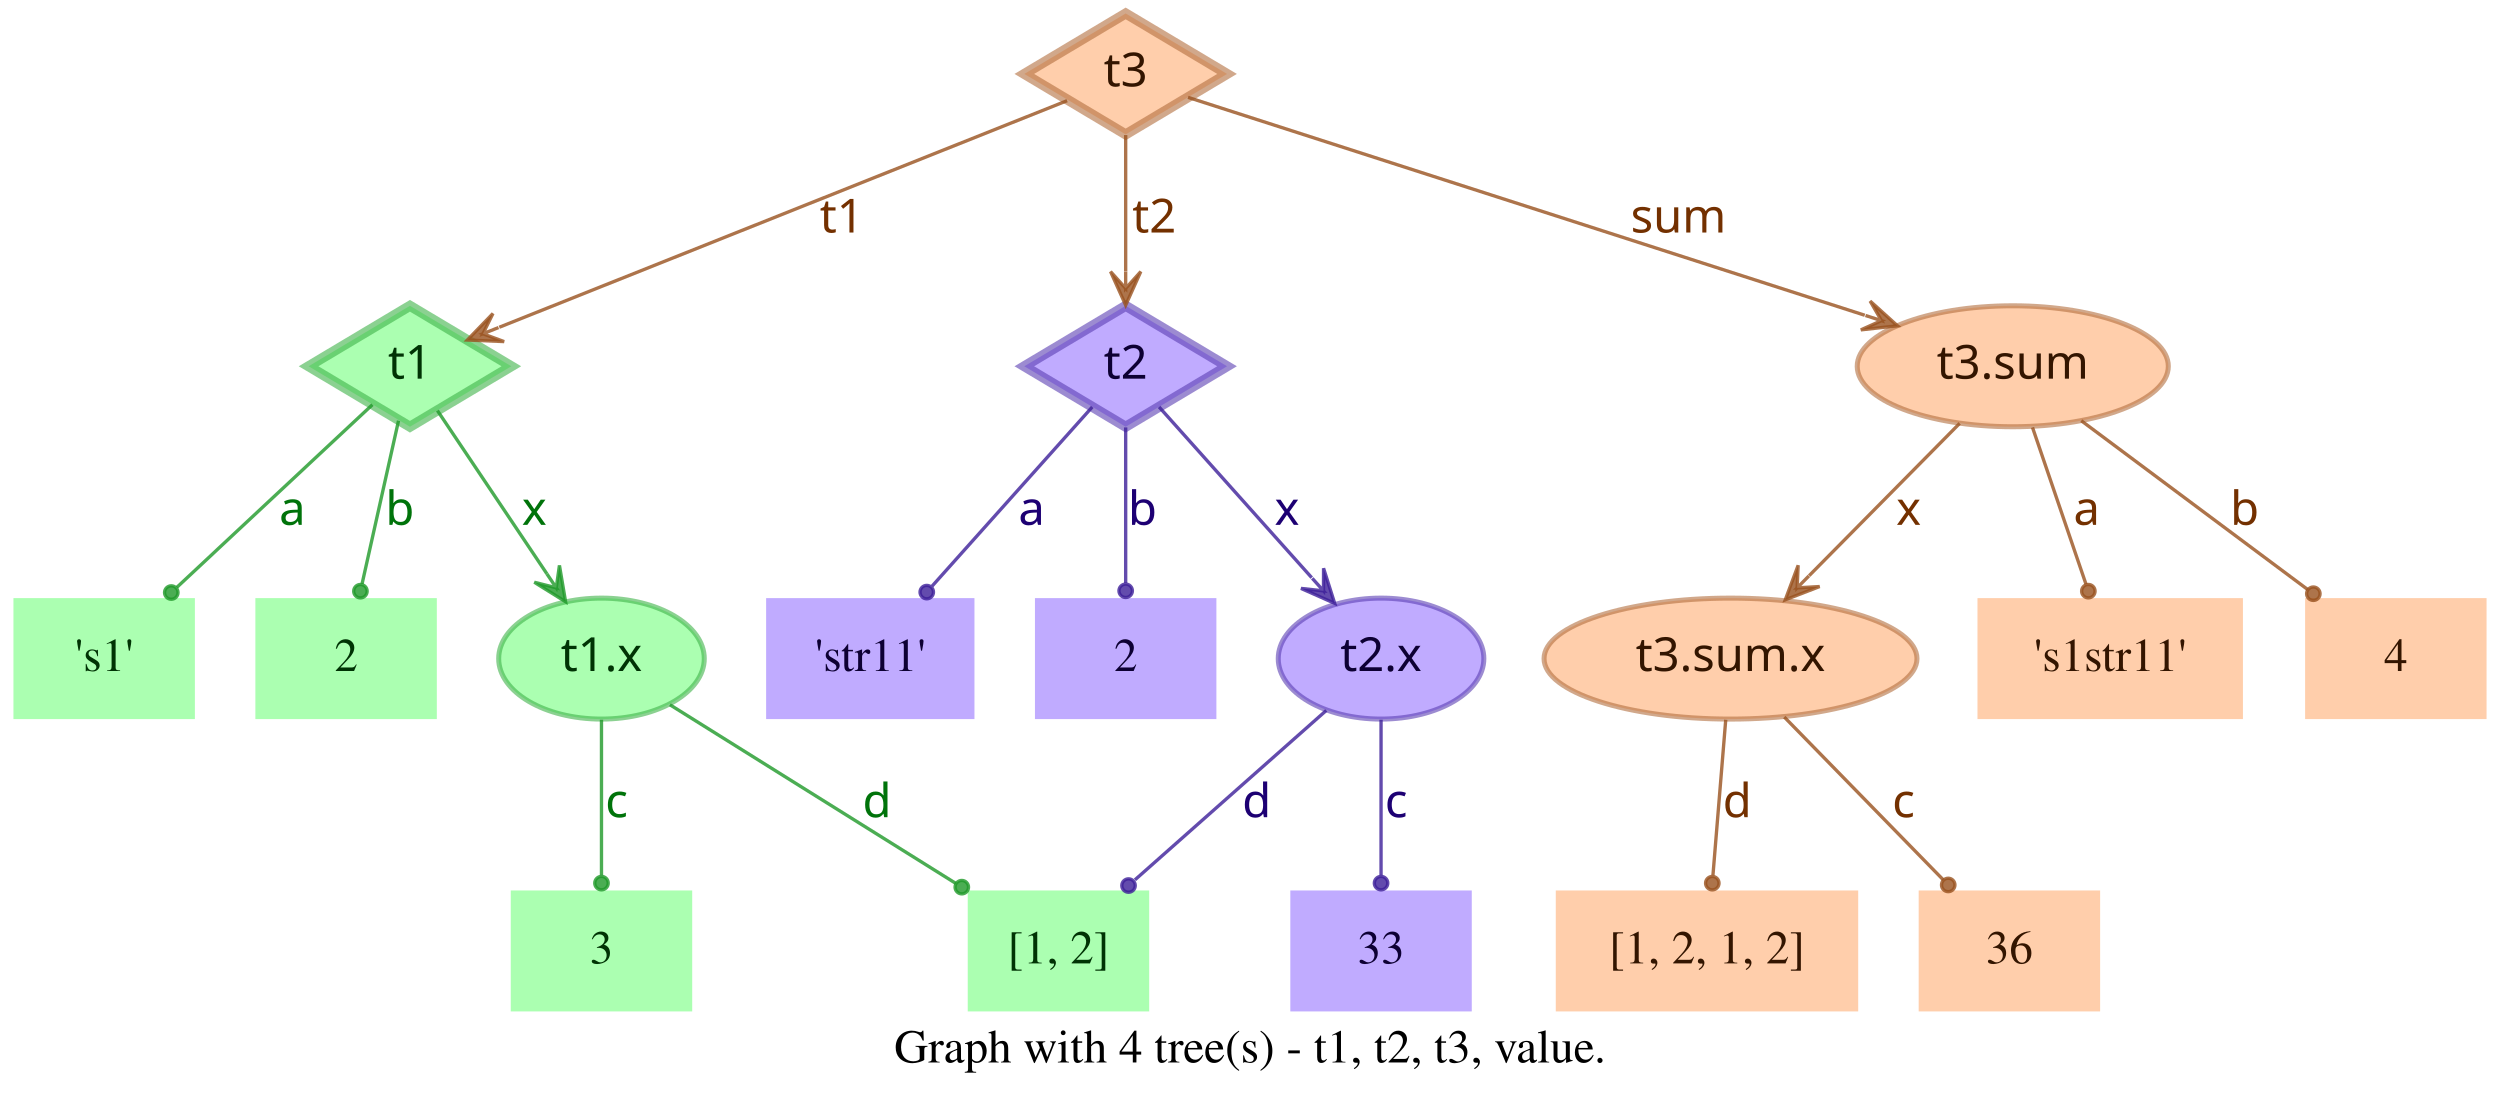
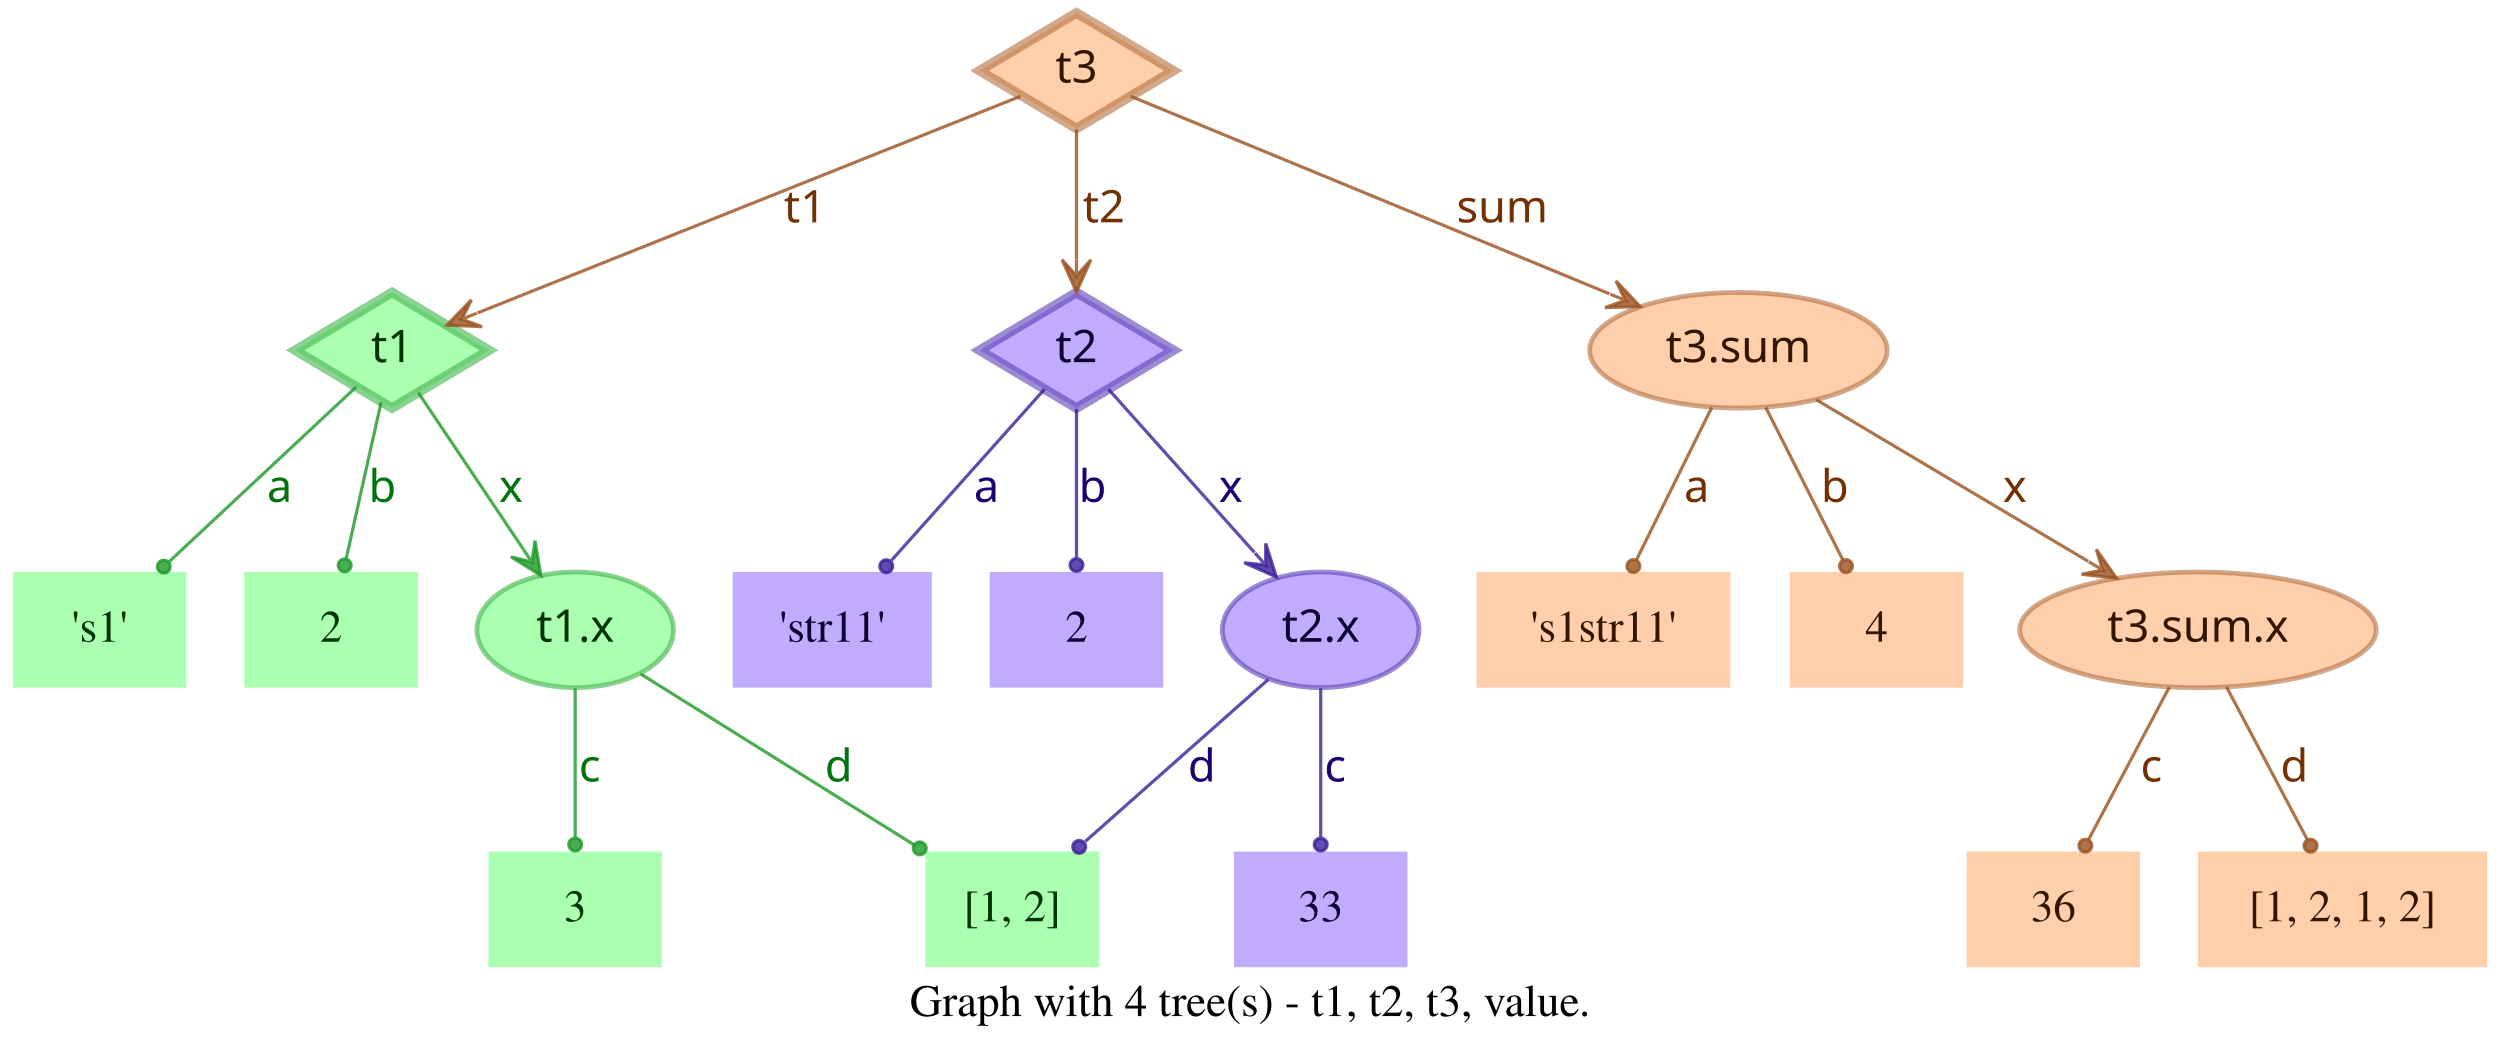
- <svg xmlns="http://www.w3.org/2000/svg" width="744pt" height="328pt" viewBox="0.00 0.00 744.00 328.00">
+ <svg xmlns="http://www.w3.org/2000/svg" width="778pt" height="328pt" viewBox="0.00 0.00 778.00 328.00">
  <g id="graph0" class="graph" transform="scale(1 1) rotate(0) translate(4 324)">
-     <polygon fill="transparent" stroke="transparent" points="-4,4 -4,-324 740,-324 740,4 -4,4" />
-     <text text-anchor="middle" x="368" y="-7.8" font-family="Times,serif" font-size="14.00">Graph with 4 tree(s) - t1, t2, t3, value.</text>
+     <polygon fill="transparent" stroke="transparent" points="-4,4 -4,-324 774,-324 774,4 -4,4" />
+     <text text-anchor="middle" x="385" y="-7.8" font-family="Times,serif" font-size="14.00">Graph with 4 tree(s) - t1, t2, t3, value.</text>
    <g id="node1" class="node">
      <polygon fill="#73ff7e" fill-opacity="0.6" stroke="#3eb248" stroke-width="3" stroke-opacity="0.6" points="118,-233 87.83,-215 118,-197 148.17,-215 118,-233" />
      <text text-anchor="middle" x="118" y="-211.3" font-family="Times-Roman bold" font-size="14.00" fill="#003304">t1</text>
    </g>
    <g id="node4" class="node">
      <polygon fill="#73ff7e" fill-opacity="0.6" stroke="transparent" stroke-width="1.5" points="54,-146 0,-146 0,-110 54,-110 54,-146" />
      <text text-anchor="middle" x="27" y="-124.3" font-family="Times,serif" font-size="14.00" fill="#003304">'s1'</text>
    </g>
    <g id="edge1" class="edge">
      <path fill="none" stroke="#1f9929" stroke-opacity="0.8" d="M106.84,-203.58C92.4,-190.08 66.91,-166.28 48.61,-149.19" />
      <ellipse fill="#1f9929" fill-opacity="0.8" stroke="#1f9929" stroke-opacity="0.8" cx="46.97" cy="-147.66" rx="2" ry="2" />
      <text text-anchor="middle" x="83" y="-167.8" font-family="Times-Roman bold" font-size="14.00" fill="#00730a">a</text>
    </g>
    <g id="node5" class="node">
      <polygon fill="#73ff7e" fill-opacity="0.6" stroke="transparent" stroke-width="1.5" points="126,-146 72,-146 72,-110 126,-110 126,-146" />
      <text text-anchor="middle" x="99" y="-124.3" font-family="Times,serif" font-size="14.00" fill="#003304">2</text>
    </g>
    <g id="edge2" class="edge">
      <path fill="none" stroke="#1f9929" stroke-opacity="0.8" d="M114.6,-198.8C111.58,-185.27 107.12,-165.34 103.75,-150.23" />
      <ellipse fill="#1f9929" fill-opacity="0.8" stroke="#1f9929" stroke-opacity="0.8" cx="103.26" cy="-148.06" rx="2" ry="2" />
      <text text-anchor="middle" x="115" y="-167.8" font-family="Times-Roman bold" font-size="14.00" fill="#00730a">b</text>
    </g>
    <g id="node6" class="node">
      <ellipse fill="#73ff7e" fill-opacity="0.6" stroke="#3eb248" stroke-width="1.5" stroke-opacity="0.6" cx="175" cy="-128" rx="30.59" ry="18" />
      <text text-anchor="middle" x="175" y="-124.3" font-family="Times-Roman bold" font-size="14.00" fill="#003304">t1.x</text>
    </g>
    <g id="edge3" class="edge">
      <path fill="none" stroke="#1f9929" stroke-opacity="0.8" d="M126.17,-201.82C134.63,-189.19 148.1,-169.12 158.75,-153.24" />
      <polygon fill="#1f9929" fill-opacity="0.8" stroke="#1f9929" stroke-opacity="0.8" points="164.32,-144.92 162.49,-155.74 161.54,-149.08 158.75,-153.23 158.75,-153.23 158.75,-153.23 161.54,-149.08 155.01,-150.72 164.32,-144.92 164.32,-144.92" />
      <text text-anchor="middle" x="155" y="-167.8" font-family="Times-Roman bold" font-size="14.00" fill="#00730a">x</text>
    </g>
    <g id="node2" class="node">
      <polygon fill="#9673ff" fill-opacity="0.6" stroke="#5b3eb2" stroke-width="3" stroke-opacity="0.6" points="331,-233 300.83,-215 331,-197 361.17,-215 331,-233" />
      <text text-anchor="middle" x="331" y="-211.3" font-family="Times-Roman bold" font-size="14.00" fill="#0d0033">t2</text>
    </g>
    <g id="node7" class="node">
      <polygon fill="#9673ff" fill-opacity="0.6" stroke="transparent" stroke-width="1.5" points="286,-146 224,-146 224,-110 286,-110 286,-146" />
      <text text-anchor="middle" x="255" y="-124.3" font-family="Times,serif" font-size="14.00" fill="#0d0033">'str11'</text>
    </g>
    <g id="edge4" class="edge">
      <path fill="none" stroke="#3d1f99" stroke-opacity="0.8" d="M321.06,-202.89C308.99,-189.39 288.39,-166.34 273.39,-149.57" />
      <ellipse fill="#3d1f99" fill-opacity="0.8" stroke="#3d1f99" stroke-opacity="0.8" cx="271.8" cy="-147.79" rx="2" ry="2" />
      <text text-anchor="middle" x="303" y="-167.8" font-family="Times-Roman bold" font-size="14.00" fill="#1d0073">a</text>
    </g>
    <g id="node8" class="node">
      <polygon fill="#9673ff" fill-opacity="0.6" stroke="transparent" stroke-width="1.5" points="358,-146 304,-146 304,-110 358,-110 358,-146" />
      <text text-anchor="middle" x="331" y="-124.3" font-family="Times,serif" font-size="14.00" fill="#0d0033">2</text>
    </g>
    <g id="edge5" class="edge">
      <path fill="none" stroke="#3d1f99" stroke-opacity="0.8" d="M331,-196.8C331,-183.43 331,-164.82 331,-150.48" />
      <ellipse fill="#3d1f99" fill-opacity="0.8" stroke="#3d1f99" stroke-opacity="0.8" cx="331" cy="-148.18" rx="2" ry="2" />
      <text text-anchor="middle" x="336" y="-167.8" font-family="Times-Roman bold" font-size="14.00" fill="#1d0073">b</text>
    </g>
    <g id="node9" class="node">
      <ellipse fill="#9673ff" fill-opacity="0.6" stroke="#5b3eb2" stroke-width="1.5" stroke-opacity="0.6" cx="407" cy="-128" rx="30.59" ry="18" />
      <text text-anchor="middle" x="407" y="-124.3" font-family="Times-Roman bold" font-size="14.00" fill="#0d0033">t2.x</text>
    </g>
    <g id="edge6" class="edge">
      <path fill="none" stroke="#3d1f99" stroke-opacity="0.8" d="M340.94,-202.89C352.42,-190.05 371.62,-168.57 386.37,-152.08" />
      <polygon fill="#3d1f99" fill-opacity="0.8" stroke="#3d1f99" stroke-opacity="0.8" points="393.2,-144.44 389.89,-154.89 389.87,-148.16 386.53,-151.89 386.53,-151.89 386.53,-151.89 389.87,-148.16 383.18,-148.89 393.2,-144.44 393.2,-144.44" />
      <text text-anchor="middle" x="379" y="-167.8" font-family="Times-Roman bold" font-size="14.00" fill="#1d0073">x</text>
    </g>
    <g id="node3" class="node">
      <polygon fill="#ffad73" fill-opacity="0.6" stroke="#b26f3e" stroke-width="3" stroke-opacity="0.6" points="331,-320 300.83,-302 331,-284 361.17,-302 331,-320" />
      <text text-anchor="middle" x="331" y="-298.3" font-family="Times-Roman bold" font-size="14.00" fill="#331500">t3</text>
    </g>
    <g id="edge7" class="edge">
      <path fill="none" stroke="#99521f" stroke-opacity="0.8" d="M313.57,-294.04C276.33,-279.18 188.81,-244.26 144.58,-226.61" />
      <polygon fill="#99521f" fill-opacity="0.8" stroke="#99521f" stroke-opacity="0.8" points="135.08,-222.81 146.03,-222.34 139.72,-224.67 144.36,-226.52 144.36,-226.52 144.36,-226.52 139.72,-224.67 142.7,-230.7 135.08,-222.81 135.08,-222.81" />
      <text text-anchor="middle" x="246.5" y="-254.8" font-family="Times-Roman bold" font-size="14.00" fill="#733000">t1</text>
    </g>
    <g id="edge8" class="edge">
      <path fill="none" stroke="#99521f" stroke-opacity="0.8" d="M331,-283.8C331,-272.16 331,-256.55 331,-243.24" />
      <polygon fill="#99521f" fill-opacity="0.8" stroke="#99521f" stroke-opacity="0.8" points="331,-233.18 335.5,-243.18 331,-238.18 331,-243.18 331,-243.18 331,-243.18 331,-238.18 326.5,-243.18 331,-233.18 331,-233.18" />
      <text text-anchor="middle" x="339.5" y="-254.8" font-family="Times-Roman bold" font-size="14.00" fill="#733000">t2</text>
    </g>
    <g id="node10" class="node">
-       <ellipse fill="#ffad73" fill-opacity="0.6" stroke="#b26f3e" stroke-width="1.5" stroke-opacity="0.6" cx="595" cy="-215" rx="46.29" ry="18" />
-       <text text-anchor="middle" x="595" y="-211.3" font-family="Times-Roman bold" font-size="14.00" fill="#331500">t3.sum</text>
+       <ellipse fill="#ffad73" fill-opacity="0.6" stroke="#b26f3e" stroke-width="1.5" stroke-opacity="0.6" cx="537" cy="-215" rx="46.29" ry="18" />
+       <text text-anchor="middle" x="537" y="-211.3" font-family="Times-Roman bold" font-size="14.00" fill="#331500">t3.sum</text>
    </g>
    <g id="edge9" class="edge">
-       <path fill="none" stroke="#99521f" stroke-opacity="0.8" d="M349.56,-295.02C391.06,-281.66 492.28,-249.07 550.95,-230.18" />
-       <polygon fill="#99521f" fill-opacity="0.8" stroke="#99521f" stroke-opacity="0.8" points="560.69,-227.05 552.55,-234.4 555.93,-228.58 551.17,-230.11 551.17,-230.11 551.17,-230.11 555.93,-228.58 549.79,-225.83 560.69,-227.05 560.69,-227.05" />
-       <text text-anchor="middle" x="495.5" y="-254.8" font-family="Times-Roman bold" font-size="14.00" fill="#733000">sum</text>
+       <path fill="none" stroke="#99521f" stroke-opacity="0.8" d="M347.86,-294.04C380.18,-280.71 451.65,-251.22 496.89,-232.55" />
+       <polygon fill="#99521f" fill-opacity="0.8" stroke="#99521f" stroke-opacity="0.8" points="506.4,-228.63 498.87,-236.6 501.78,-230.53 497.16,-232.44 497.16,-232.44 497.16,-232.44 501.78,-230.53 495.44,-228.28 506.4,-228.63 506.4,-228.63" />
+       <text text-anchor="middle" x="463.5" y="-254.8" font-family="Times-Roman bold" font-size="14.00" fill="#733000">sum</text>
    </g>
    <g id="node11" class="node">
      <polygon fill="#73ff7e" fill-opacity="0.6" stroke="transparent" stroke-width="1.5" points="202,-59 148,-59 148,-23 202,-23 202,-59" />
      <text text-anchor="middle" x="175" y="-37.3" font-family="Times,serif" font-size="14.00" fill="#003304">3</text>
    </g>
    <g id="edge10" class="edge">
      <path fill="none" stroke="#1f9929" stroke-opacity="0.8" d="M175,-109.8C175,-96.43 175,-77.82 175,-63.48" />
      <ellipse fill="#1f9929" fill-opacity="0.8" stroke="#1f9929" stroke-opacity="0.8" cx="175" cy="-61.18" rx="2" ry="2" />
      <text text-anchor="middle" x="179.5" y="-80.8" font-family="Times-Roman bold" font-size="14.00" fill="#00730a">c</text>
    </g>
    <g id="node12" class="node">
      <polygon fill="#73ff7e" fill-opacity="0.6" stroke="transparent" stroke-width="1.5" points="338,-59 284,-59 284,-23 338,-23 338,-59" />
      <text text-anchor="middle" x="311" y="-37.3" font-family="Times,serif" font-size="14.00" fill="#003304">[1, 2]</text>
    </g>
    <g id="edge11" class="edge">
      <path fill="none" stroke="#1f9929" stroke-opacity="0.8" d="M195.36,-114.27C217.91,-100.18 254.51,-77.31 280.49,-61.07" />
      <ellipse fill="#1f9929" fill-opacity="0.8" stroke="#1f9929" stroke-opacity="0.8" cx="282.23" cy="-59.98" rx="2" ry="2" />
      <text text-anchor="middle" x="257" y="-80.8" font-family="Times-Roman bold" font-size="14.00" fill="#00730a">d</text>
    </g>
    <g id="edge13" class="edge">
      <path fill="none" stroke="#3d1f99" stroke-opacity="0.8" d="M390.71,-112.58C375.07,-98.73 351.28,-77.67 333.76,-62.16" />
      <ellipse fill="#3d1f99" fill-opacity="0.8" stroke="#3d1f99" stroke-opacity="0.8" cx="331.85" cy="-60.46" rx="2" ry="2" />
      <text text-anchor="middle" x="370" y="-80.8" font-family="Times-Roman bold" font-size="14.00" fill="#1d0073">d</text>
    </g>
    <g id="node13" class="node">
      <polygon fill="#9673ff" fill-opacity="0.6" stroke="transparent" stroke-width="1.5" points="434,-59 380,-59 380,-23 434,-23 434,-59" />
      <text text-anchor="middle" x="407" y="-37.3" font-family="Times,serif" font-size="14.00" fill="#0d0033">33</text>
    </g>
    <g id="edge12" class="edge">
      <path fill="none" stroke="#3d1f99" stroke-opacity="0.8" d="M407,-109.8C407,-96.43 407,-77.82 407,-63.48" />
      <ellipse fill="#3d1f99" fill-opacity="0.8" stroke="#3d1f99" stroke-opacity="0.8" cx="407" cy="-61.18" rx="2" ry="2" />
      <text text-anchor="middle" x="411.5" y="-80.8" font-family="Times-Roman bold" font-size="14.00" fill="#1d0073">c</text>
    </g>
    <g id="node14" class="node">
-       <ellipse fill="#ffad73" fill-opacity="0.6" stroke="#b26f3e" stroke-width="1.5" stroke-opacity="0.6" cx="511" cy="-128" rx="55.49" ry="18" />
-       <text text-anchor="middle" x="511" y="-124.3" font-family="Times-Roman bold" font-size="14.00" fill="#331500">t3.sum.x</text>
+       <polygon fill="#ffad73" fill-opacity="0.6" stroke="transparent" stroke-width="1.5" points="534.5,-146 455.5,-146 455.5,-110 534.5,-110 534.5,-146" />
+       <text text-anchor="middle" x="495" y="-124.3" font-family="Times,serif" font-size="14.00" fill="#331500">'s1str11'</text>
    </g>
    <g id="edge14" class="edge">
-       <path fill="none" stroke="#99521f" stroke-opacity="0.8" d="M579.2,-198.01C566.57,-185.24 548.69,-167.14 534.4,-152.68" />
-       <polygon fill="#99521f" fill-opacity="0.8" stroke="#99521f" stroke-opacity="0.8" points="527.3,-145.5 537.53,-149.45 530.82,-149.05 534.33,-152.61 534.33,-152.61 534.33,-152.61 530.82,-149.05 531.13,-155.77 527.3,-145.5 527.3,-145.5" />
-       <text text-anchor="middle" x="564" y="-167.8" font-family="Times-Roman bold" font-size="14.00" fill="#733000">x</text>
+       <path fill="none" stroke="#99521f" stroke-opacity="0.8" d="M528.7,-197.21C521.96,-183.56 512.42,-164.24 505.2,-149.65" />
+       <ellipse fill="#99521f" fill-opacity="0.8" stroke="#99521f" stroke-opacity="0.8" cx="504.31" cy="-147.84" rx="2" ry="2" />
+       <text text-anchor="middle" x="524" y="-167.8" font-family="Times-Roman bold" font-size="14.00" fill="#733000">a</text>
    </g>
    <g id="node15" class="node">
-       <polygon fill="#ffad73" fill-opacity="0.6" stroke="transparent" stroke-width="1.5" points="663.5,-146 584.5,-146 584.5,-110 663.5,-110 663.5,-146" />
-       <text text-anchor="middle" x="624" y="-124.3" font-family="Times,serif" font-size="14.00" fill="#331500">'s1str11'</text>
+       <polygon fill="#ffad73" fill-opacity="0.6" stroke="transparent" stroke-width="1.5" points="607,-146 553,-146 553,-110 607,-110 607,-146" />
+       <text text-anchor="middle" x="580" y="-124.3" font-family="Times,serif" font-size="14.00" fill="#331500">4</text>
    </g>
    <g id="edge15" class="edge">
-       <path fill="none" stroke="#99521f" stroke-opacity="0.8" d="M600.87,-196.8C605.47,-183.32 611.89,-164.5 616.8,-150.11" />
-       <ellipse fill="#99521f" fill-opacity="0.8" stroke="#99521f" stroke-opacity="0.8" cx="617.49" cy="-148.07" rx="2" ry="2" />
-       <text text-anchor="middle" x="617" y="-167.8" font-family="Times-Roman bold" font-size="14.00" fill="#733000">a</text>
+       <path fill="none" stroke="#99521f" stroke-opacity="0.8" d="M545.5,-197.21C552.4,-183.56 562.17,-164.24 569.55,-149.65" />
+       <ellipse fill="#99521f" fill-opacity="0.8" stroke="#99521f" stroke-opacity="0.8" cx="570.47" cy="-147.83" rx="2" ry="2" />
+       <text text-anchor="middle" x="567" y="-167.8" font-family="Times-Roman bold" font-size="14.00" fill="#733000">b</text>
    </g>
    <g id="node16" class="node">
-       <polygon fill="#ffad73" fill-opacity="0.6" stroke="transparent" stroke-width="1.5" points="736,-146 682,-146 682,-110 736,-110 736,-146" />
-       <text text-anchor="middle" x="709" y="-124.3" font-family="Times,serif" font-size="14.00" fill="#331500">4</text>
+       <ellipse fill="#ffad73" fill-opacity="0.6" stroke="#b26f3e" stroke-width="1.5" stroke-opacity="0.6" cx="680" cy="-128" rx="55.49" ry="18" />
+       <text text-anchor="middle" x="680" y="-124.3" font-family="Times-Roman bold" font-size="14.00" fill="#331500">t3.sum.x</text>
    </g>
    <g id="edge16" class="edge">
-       <path fill="none" stroke="#99521f" stroke-opacity="0.8" d="M615.38,-198.8C634.23,-184.75 662.33,-163.8 682.83,-148.51" />
-       <ellipse fill="#99521f" fill-opacity="0.8" stroke="#99521f" stroke-opacity="0.8" cx="684.45" cy="-147.31" rx="2" ry="2" />
-       <text text-anchor="middle" x="664" y="-167.8" font-family="Times-Roman bold" font-size="14.00" fill="#733000">b</text>
+       <path fill="none" stroke="#99521f" stroke-opacity="0.8" d="M561.26,-199.58C584.5,-185.77 619.78,-164.79 645.86,-149.3" />
+       <polygon fill="#99521f" fill-opacity="0.8" stroke="#99521f" stroke-opacity="0.8" points="654.66,-144.06 648.36,-153.04 650.36,-146.62 646.06,-149.17 646.06,-149.17 646.06,-149.17 650.36,-146.62 643.76,-145.3 654.66,-144.06 654.66,-144.06" />
+       <text text-anchor="middle" x="623" y="-167.8" font-family="Times-Roman bold" font-size="14.00" fill="#733000">x</text>
    </g>
    <g id="node17" class="node">
-       <polygon fill="#ffad73" fill-opacity="0.6" stroke="transparent" stroke-width="1.5" points="549,-59 459,-59 459,-23 549,-23 549,-59" />
-       <text text-anchor="middle" x="504" y="-37.3" font-family="Times,serif" font-size="14.00" fill="#331500">[1, 2, 1, 2]</text>
+       <polygon fill="#ffad73" fill-opacity="0.6" stroke="transparent" stroke-width="1.5" points="662,-59 608,-59 608,-23 662,-23 662,-59" />
+       <text text-anchor="middle" x="635" y="-37.3" font-family="Times,serif" font-size="14.00" fill="#331500">36</text>
    </g>
    <g id="edge17" class="edge">
-       <path fill="none" stroke="#99521f" stroke-opacity="0.8" d="M509.58,-109.8C508.48,-96.43 506.95,-77.82 505.77,-63.48" />
-       <ellipse fill="#99521f" fill-opacity="0.8" stroke="#99521f" stroke-opacity="0.8" cx="505.58" cy="-61.17" rx="2" ry="2" />
-       <text text-anchor="middle" x="513" y="-80.8" font-family="Times-Roman bold" font-size="14.00" fill="#733000">d</text>
+       <path fill="none" stroke="#99521f" stroke-opacity="0.8" d="M671.11,-110.21C663.88,-96.56 653.66,-77.24 645.93,-62.65" />
+       <ellipse fill="#99521f" fill-opacity="0.8" stroke="#99521f" stroke-opacity="0.8" cx="644.96" cy="-60.82" rx="2" ry="2" />
+       <text text-anchor="middle" x="665.5" y="-80.8" font-family="Times-Roman bold" font-size="14.00" fill="#733000">c</text>
    </g>
    <g id="node18" class="node">
-       <polygon fill="#ffad73" fill-opacity="0.6" stroke="transparent" stroke-width="1.5" points="621,-59 567,-59 567,-23 621,-23 621,-59" />
-       <text text-anchor="middle" x="594" y="-37.3" font-family="Times,serif" font-size="14.00" fill="#331500">36</text>
+       <polygon fill="#ffad73" fill-opacity="0.6" stroke="transparent" stroke-width="1.5" points="770,-59 680,-59 680,-23 770,-23 770,-59" />
+       <text text-anchor="middle" x="725" y="-37.3" font-family="Times,serif" font-size="14.00" fill="#331500">[1, 2, 1, 2]</text>
    </g>
    <g id="edge18" class="edge">
-       <path fill="none" stroke="#99521f" stroke-opacity="0.8" d="M527,-110.61C540.52,-96.77 559.92,-76.9 574.37,-62.1" />
-       <ellipse fill="#99521f" fill-opacity="0.8" stroke="#99521f" stroke-opacity="0.8" cx="575.79" cy="-60.64" rx="2" ry="2" />
-       <text text-anchor="middle" x="562.5" y="-80.8" font-family="Times-Roman bold" font-size="14.00" fill="#733000">c</text>
+       <path fill="none" stroke="#99521f" stroke-opacity="0.8" d="M688.89,-110.21C696.12,-96.56 706.34,-77.24 714.07,-62.65" />
+       <ellipse fill="#99521f" fill-opacity="0.8" stroke="#99521f" stroke-opacity="0.8" cx="715.04" cy="-60.82" rx="2" ry="2" />
+       <text text-anchor="middle" x="710" y="-80.8" font-family="Times-Roman bold" font-size="14.00" fill="#733000">d</text>
    </g>
  </g>
</svg>
